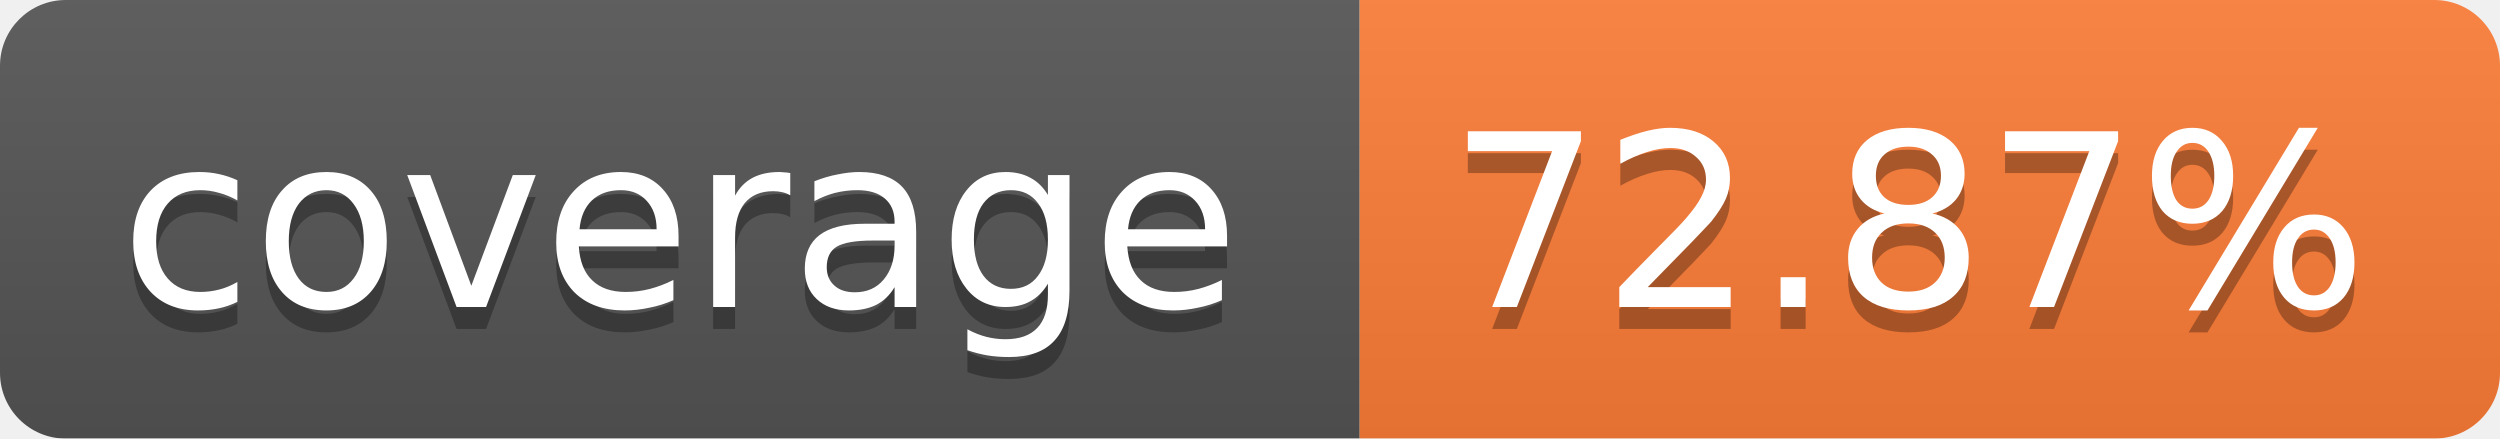
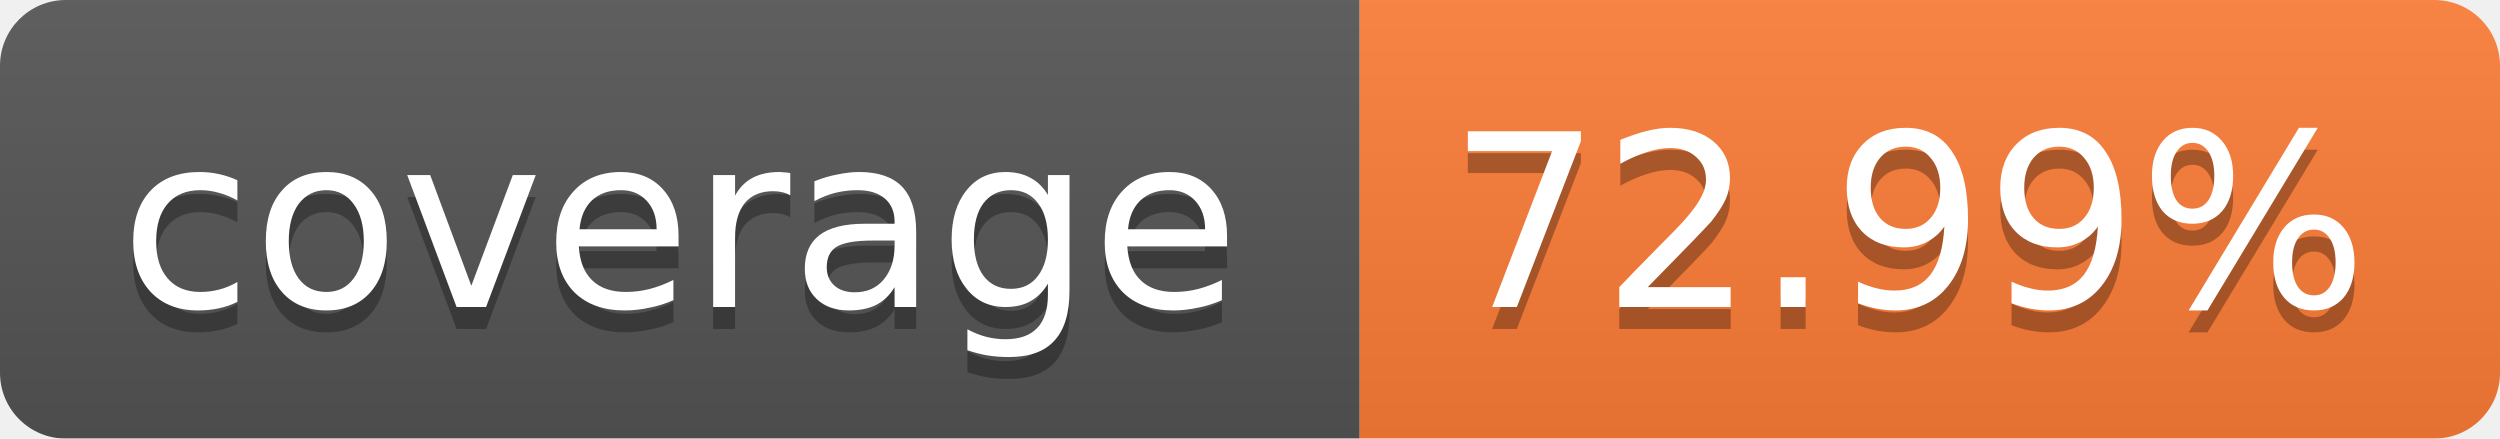
<svg xmlns="http://www.w3.org/2000/svg" width="114" height="20">
  <linearGradient id="b" x2="0" y2="100%">
    <stop offset="0" stop-color="#bbb" stop-opacity=".1" />
    <stop offset="1" stop-opacity=".1" />
  </linearGradient>
  <mask id="a">
    <rect width="114" height="20" rx="3" fill="#fff" />
  </mask>
  <g mask="url(#a)">
    <path fill="#555" d="M0 0h62v20H0z" />
    <path fill="#FE7D37" d="M62 0h52v20H62z" />
    <path fill="url(#b)" d="M0 0h114v20H0z" />
  </g>
  <g fill="#fff" text-anchor="middle" font-family="Verdana,DejaVu Sans,Geneva,sans-serif" font-size="11">
    <text x="31" y="15" fill="#010101" fill-opacity=".3">coverage</text>
    <text x="31" y="14">coverage</text>
-     <text x="87" y="15" fill="#010101" fill-opacity=".3">72.87%</text>
-     <text x="87" y="14">72.87%</text>
+     <text x="87" y="15" fill="#010101" fill-opacity=".3">72.99%</text>
+     <text x="87" y="14">72.99%</text>
  </g>
</svg>
